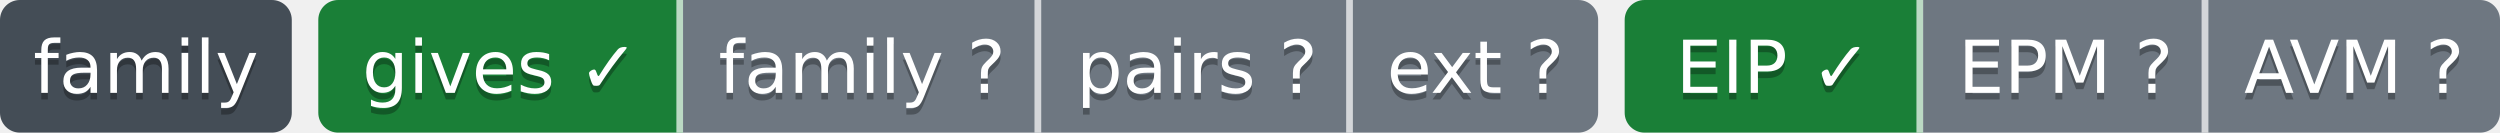
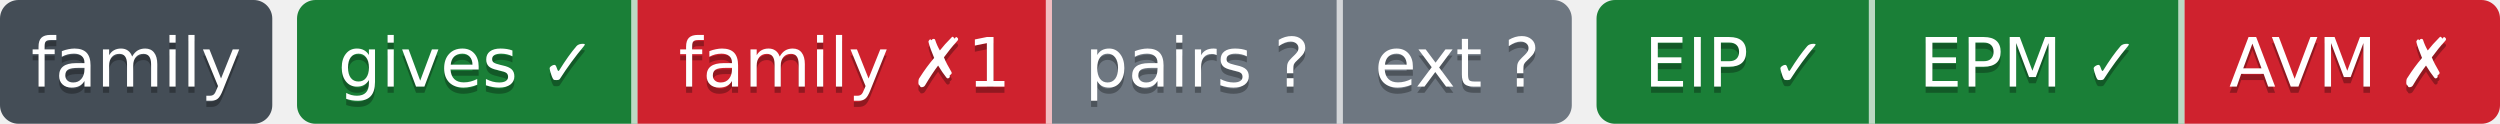
- <svg xmlns="http://www.w3.org/2000/svg" width="377" height="20" role="img" aria-label="gives ✓: ok; family ?: unknown; pairs ?: парных связей не объявлено; ext ?: внешние зависимости на этой ступени не сверяются; EIP ✓: свой: состояние отдачи; EPM ?: release: v1.5.0 → None; release: v1.5.0 → None; AVM ?: facts: 1.5 → None">
-   <clipPath id="zefc225f50">
+ <svg xmlns="http://www.w3.org/2000/svg" width="404" height="20" role="img" aria-label="gives ✓: ok; family ✗1: behind; pairs ?: парных связей не объявлено; ext ?: внешние зависимости на этой ступени не сверяются; EIP ✓: свой: состояние отдачи; EPM ✓: ok; AVM ✗: facts: 1.5 → 1.6">
+   <clipPath id="za71e99610">
    <rect width="44" height="20" rx="3" x="0" />
  </clipPath>
-   <clipPath id="zefc225f51">
-     <rect width="193" height="20" rx="3" x="48" />
+   <clipPath id="za71e99611">
+     <rect width="206" height="20" rx="3" x="48" />
  </clipPath>
-   <clipPath id="zefc225f52">
-     <rect width="132" height="20" rx="3" x="245" />
+   <clipPath id="za71e99612">
+     <rect width="146" height="20" rx="3" x="258" />
  </clipPath>
  <g>
-     <rect x="0" width="44" height="20" fill="#444d56" clip-path="url(#zefc225f50)" />
-     <rect x="48" width="55" height="20" fill="#1a7f37" clip-path="url(#zefc225f51)" />
-     <rect x="103" width="54" height="20" fill="#6e7781" clip-path="url(#zefc225f51)" />
-     <rect x="157" width="47" height="20" fill="#6e7781" clip-path="url(#zefc225f51)" />
-     <rect x="204" width="37" height="20" fill="#6e7781" clip-path="url(#zefc225f51)" />
-     <rect x="245" width="45" height="20" fill="#1a7f37" clip-path="url(#zefc225f52)" />
-     <rect x="290" width="43" height="20" fill="#6e7781" clip-path="url(#zefc225f52)" />
-     <rect x="333" width="44" height="20" fill="#6e7781" clip-path="url(#zefc225f52)" />
+     <rect x="0" width="44" height="20" fill="#444d56" clip-path="url(#za71e99610)" />
+     <rect x="48" width="55" height="20" fill="#1a7f37" clip-path="url(#za71e99611)" />
+     <rect x="103" width="67" height="20" fill="#cf222e" clip-path="url(#za71e99611)" />
+     <rect x="170" width="47" height="20" fill="#6e7781" clip-path="url(#za71e99611)" />
+     <rect x="217" width="37" height="20" fill="#6e7781" clip-path="url(#za71e99611)" />
+     <rect x="258" width="45" height="20" fill="#1a7f37" clip-path="url(#za71e99612)" />
+     <rect x="303" width="50" height="20" fill="#1a7f37" clip-path="url(#za71e99612)" />
+     <rect x="353" width="51" height="20" fill="#cf222e" clip-path="url(#za71e99612)" />
    <rect x="102" width="1" height="20" fill="#fff" fill-opacity=".7" />
-     <rect x="156" width="1" height="20" fill="#fff" fill-opacity=".7" />
-     <rect x="203" width="1" height="20" fill="#fff" fill-opacity=".7" />
-     <rect x="289" width="1" height="20" fill="#fff" fill-opacity=".7" />
-     <rect x="332" width="1" height="20" fill="#fff" fill-opacity=".7" />
+     <rect x="169" width="1" height="20" fill="#fff" fill-opacity=".7" />
+     <rect x="216" width="1" height="20" fill="#fff" fill-opacity=".7" />
+     <rect x="302" width="1" height="20" fill="#fff" fill-opacity=".7" />
+     <rect x="352" width="1" height="20" fill="#fff" fill-opacity=".7" />
  </g>
  <g fill="#fff" text-anchor="middle" font-family="Verdana,Geneva,DejaVu Sans,sans-serif" font-size="11">
    <text x="22.0" y="15" fill="#010101" fill-opacity=".3">family</text>
    <text x="22.0" y="14">family</text>
    <text x="75.5" y="15" fill="#010101" fill-opacity=".3">gives ✓</text>
    <text x="75.5" y="14">gives ✓</text>
-     <text x="130.0" y="15" fill="#010101" fill-opacity=".3">family ?</text>
-     <text x="130.0" y="14">family ?</text>
-     <text x="180.5" y="15" fill="#010101" fill-opacity=".3">pairs ?</text>
-     <text x="180.5" y="14">pairs ?</text>
-     <text x="222.5" y="15" fill="#010101" fill-opacity=".3">ext ?</text>
-     <text x="222.5" y="14">ext ?</text>
-     <text x="267.5" y="15" fill="#010101" fill-opacity=".3">EIP ✓</text>
-     <text x="267.5" y="14">EIP ✓</text>
-     <text x="311.5" y="15" fill="#010101" fill-opacity=".3">EPM ?</text>
-     <text x="311.5" y="14">EPM ?</text>
-     <text x="355.0" y="15" fill="#010101" fill-opacity=".3">AVM ?</text>
-     <text x="355.0" y="14">AVM ?</text>
+     <text x="136.5" y="15" fill="#010101" fill-opacity=".3">family ✗1</text>
+     <text x="136.5" y="14">family ✗1</text>
+     <text x="193.5" y="15" fill="#010101" fill-opacity=".3">pairs ?</text>
+     <text x="193.5" y="14">pairs ?</text>
+     <text x="235.5" y="15" fill="#010101" fill-opacity=".3">ext ?</text>
+     <text x="235.5" y="14">ext ?</text>
+     <text x="280.5" y="15" fill="#010101" fill-opacity=".3">EIP ✓</text>
+     <text x="280.5" y="14">EIP ✓</text>
+     <text x="328.0" y="15" fill="#010101" fill-opacity=".3">EPM ✓</text>
+     <text x="328.0" y="14">EPM ✓</text>
+     <text x="378.5" y="15" fill="#010101" fill-opacity=".3">AVM ✗</text>
+     <text x="378.5" y="14">AVM ✗</text>
  </g>
</svg>
